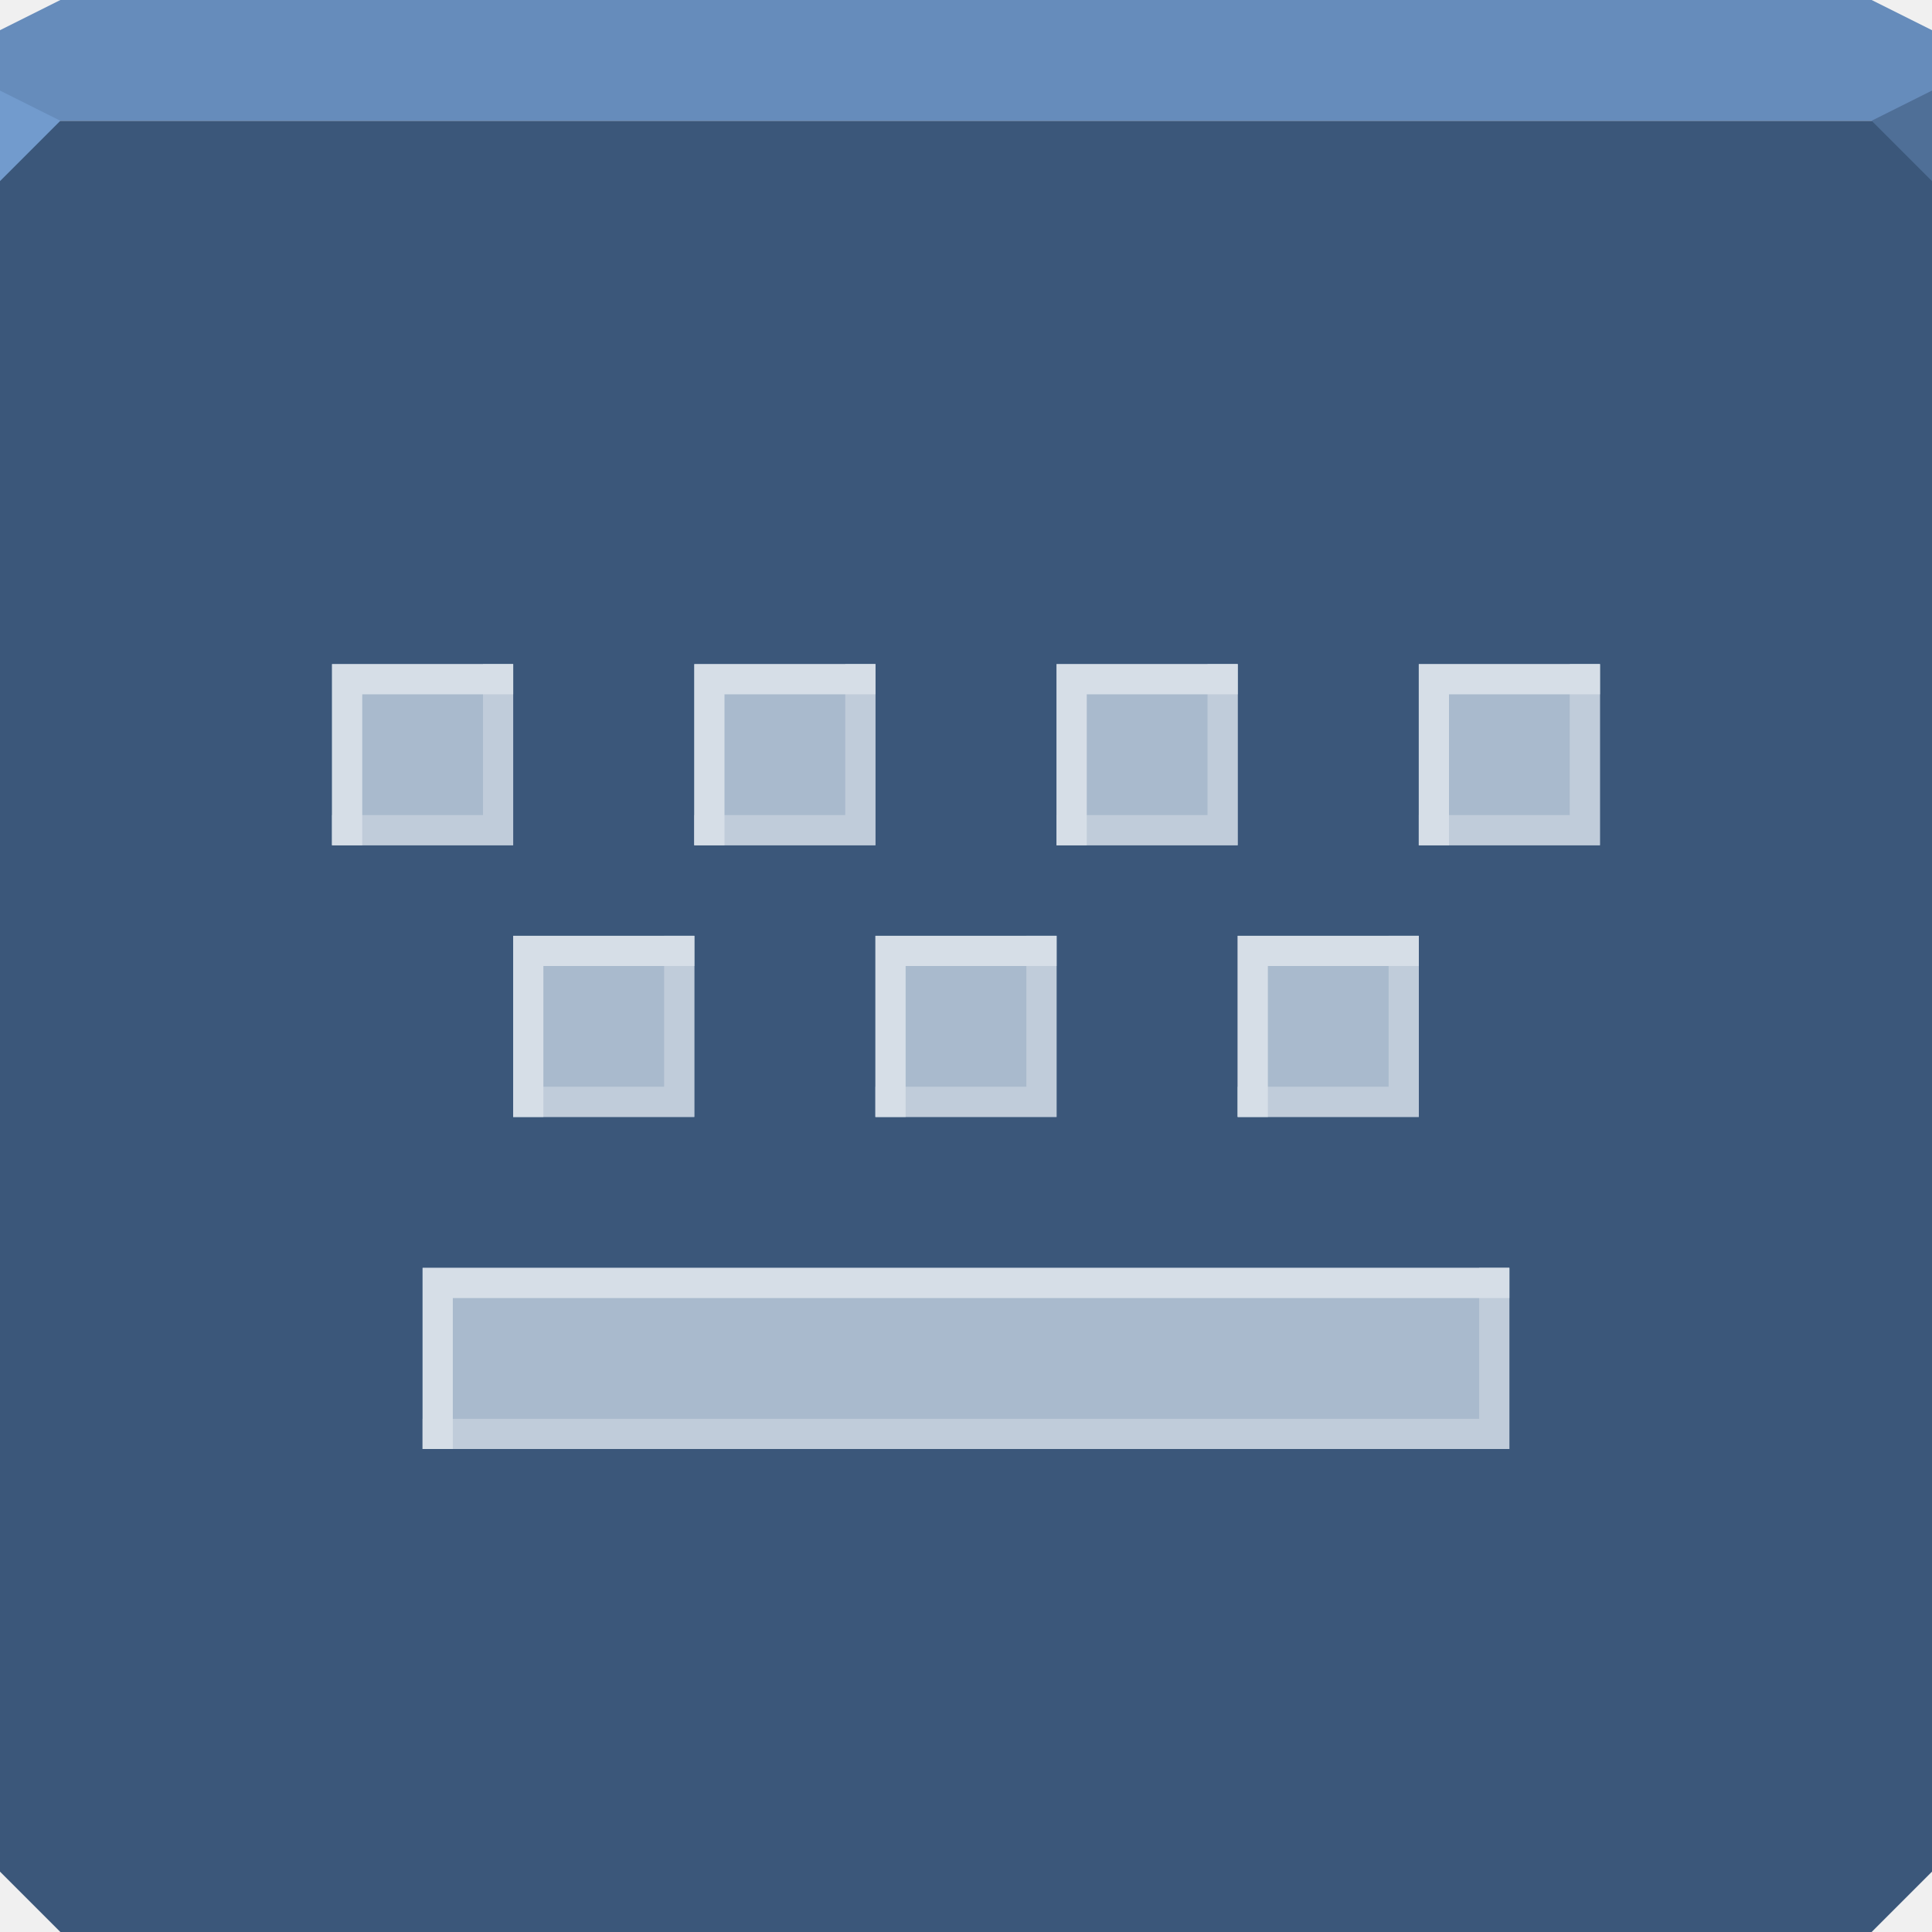
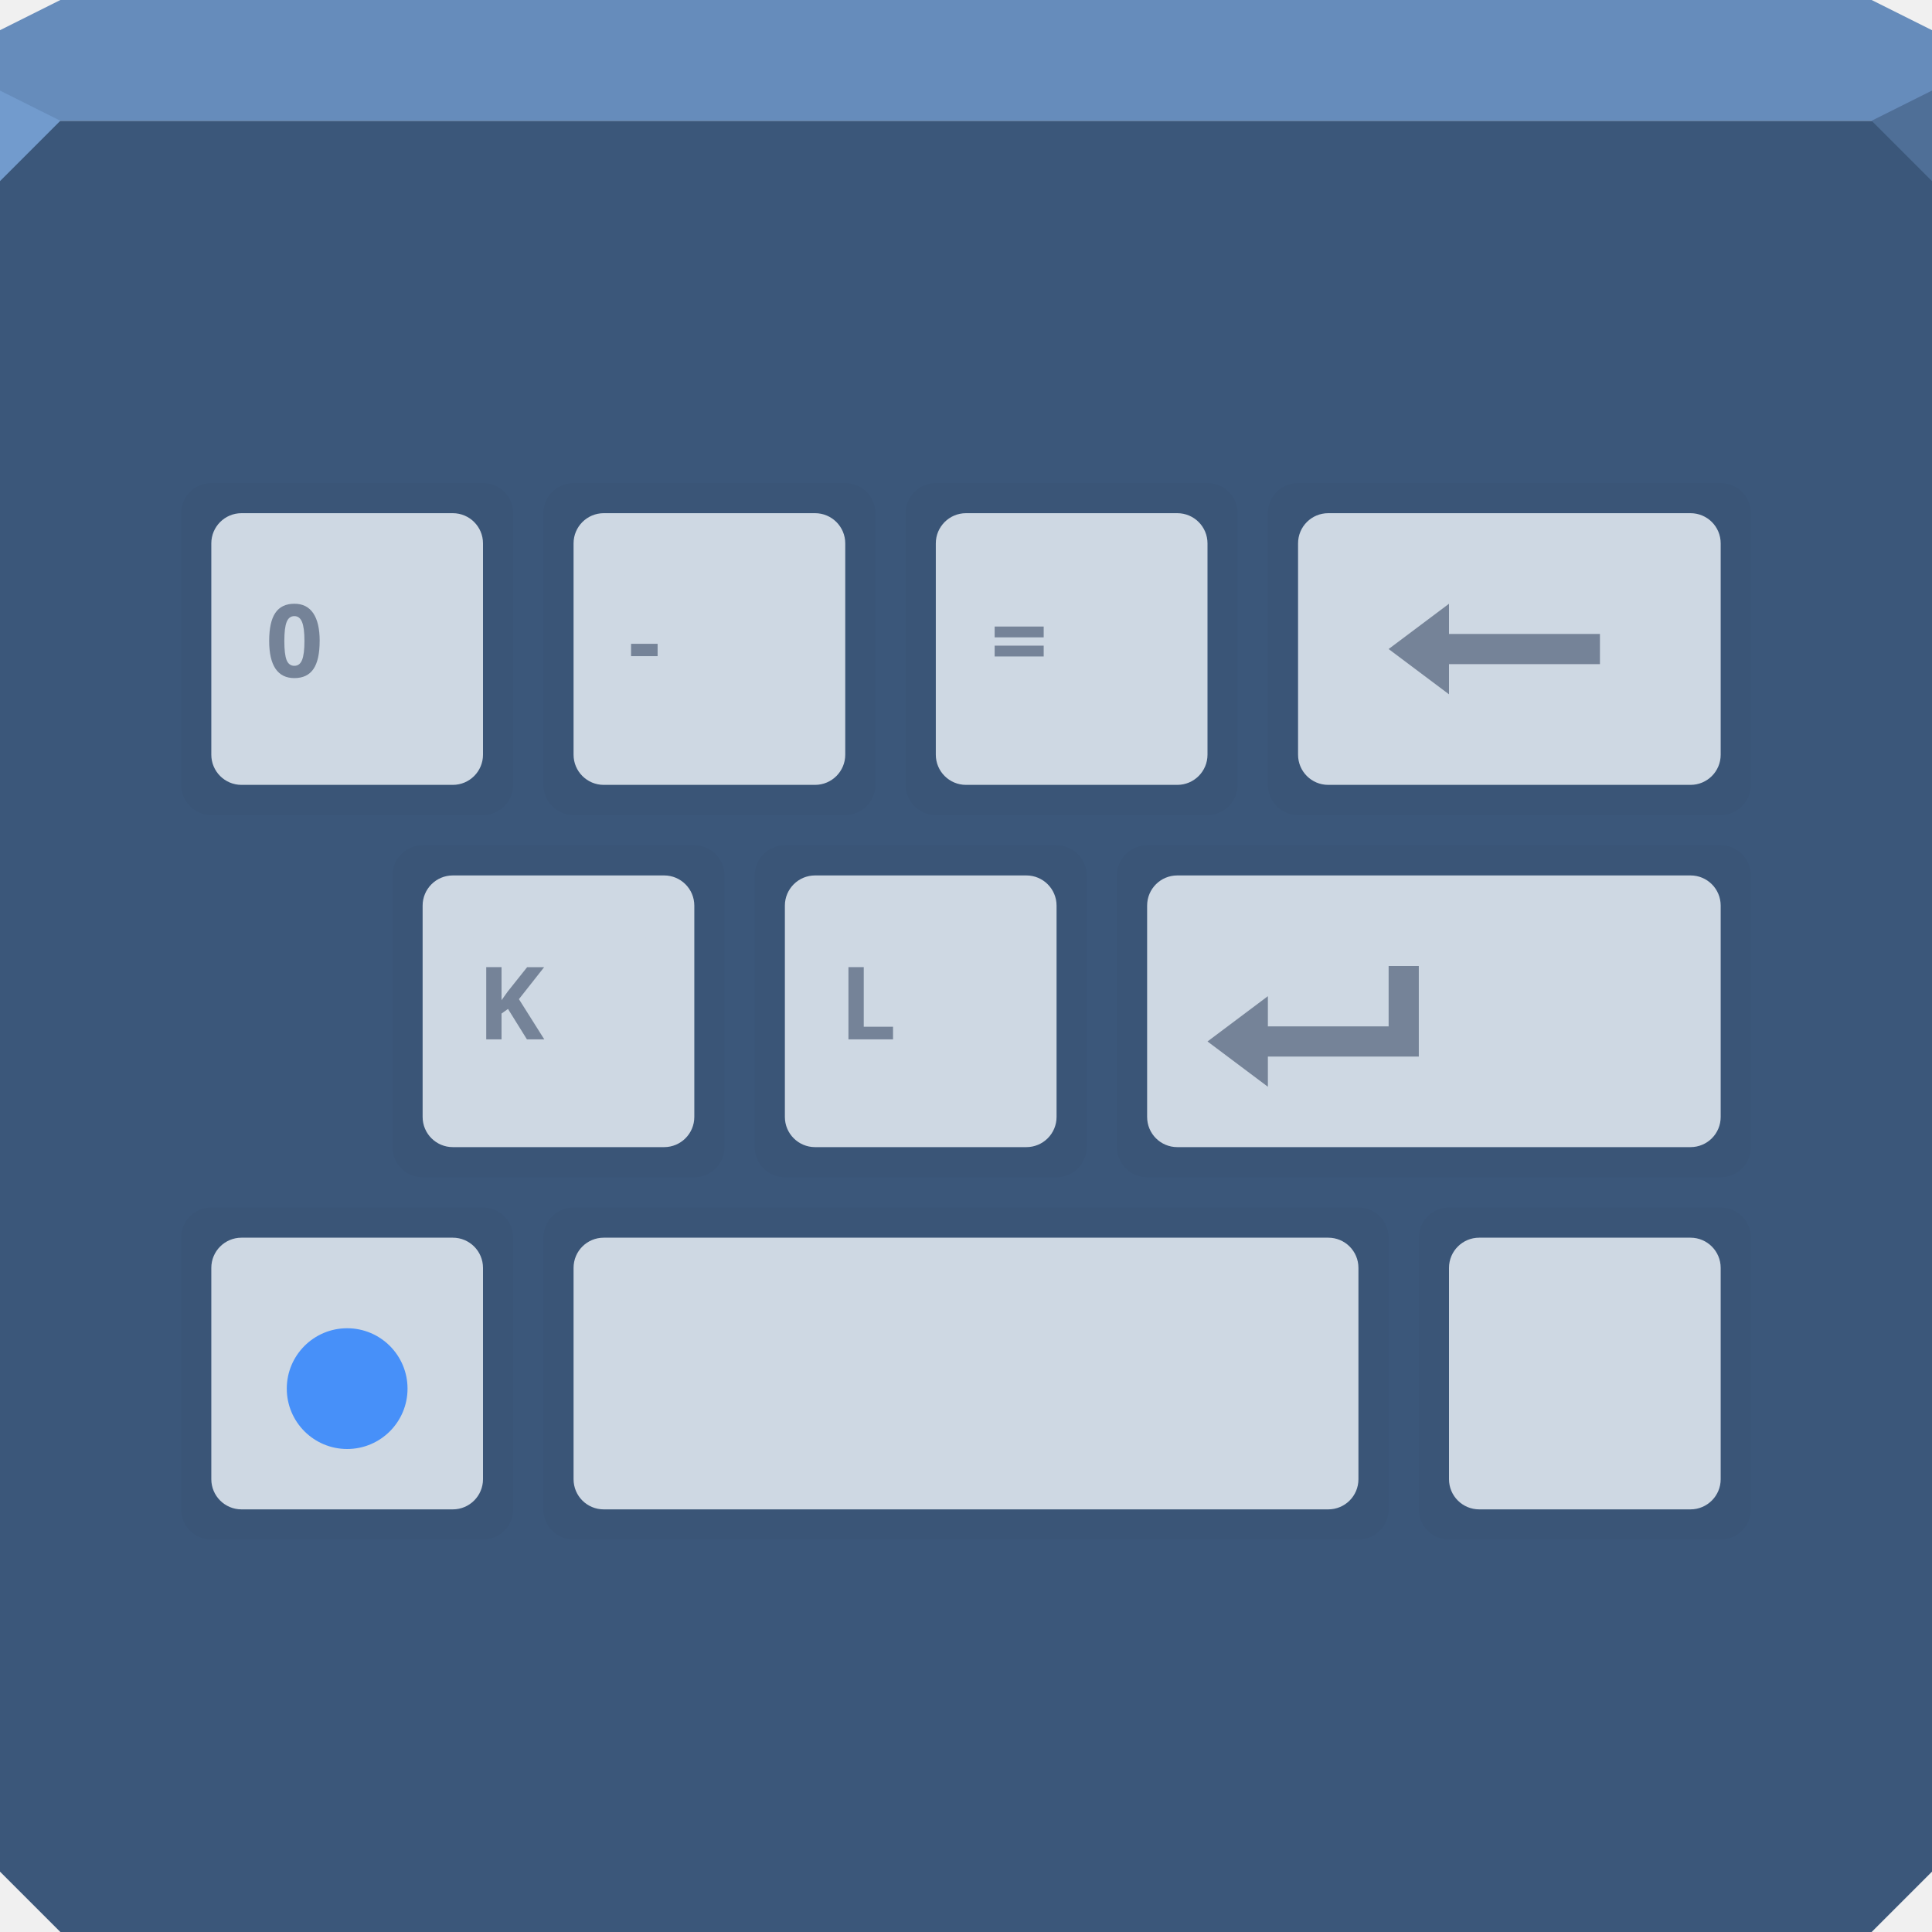
- <svg xmlns="http://www.w3.org/2000/svg" width="64" height="64" id="svg13094" version="1.1">
+ <svg xmlns="http://www.w3.org/2000/svg" xmlns:xlink="http://www.w3.org/1999/xlink" width="64" height="64" id="svg13094" version="1.1">
  <defs id="defs13096" />
  <path style="color:#000000;display:inline;overflow:visible;visibility:visible;opacity:1;fill:#3b577a;fill-opacity:1;fill-rule:nonzero;stroke:none;stroke-width:1;stroke-linecap:butt;stroke-linejoin:miter;stroke-miterlimit:4;stroke-dasharray:none;stroke-dashoffset:0;stroke-opacity:1;marker:none;enable-background:accumulate" d="m 0,4 0,30 0,28 2,2 30,0 30,0 2,-2 L 64,34 64,4 32,4 0,4 Z" id="path4095" />
  <path style="color:#000000;display:inline;overflow:visible;visibility:visible;opacity:1;fill:#668cbb;fill-opacity:1;fill-rule:nonzero;stroke:none;stroke-width:2.286;stroke-linecap:butt;stroke-linejoin:miter;stroke-miterlimit:4;stroke-dasharray:none;stroke-dashoffset:0;stroke-opacity:1;marker:none;enable-background:accumulate" d="M 2,0 0,1 0,4 32,4 64,4 64,1 62,0 32,0 2,0 Z" id="path4090" />
  <path style="opacity:1;fill:#729bcd;fill-opacity:1;fill-rule:nonzero;stroke-width:1;stroke-linecap:butt;stroke-linejoin:miter;stroke-miterlimit:4;stroke-dasharray:none;stroke-dashoffset:0;stroke-opacity:1" d="M 0,3 0,6 2,4 Z" id="path4298" />
  <path d="M 64,6 62,4 64,3 Z" id="path3028" style="opacity:1;fill:#4f6f97;fill-opacity:1;stroke:none;stroke-width:0.623;stroke-linecap:butt;stroke-linejoin:miter;stroke-miterlimit:4;stroke-dasharray:none;stroke-dashoffset:0;stroke-opacity:1;marker:none" />
  <g id="g3043" transform="translate(-0.6250001,0.082283)" />
  <g id="scalable" transform="matrix(1.038589,0,0,1.038589,1214.722,1878.812)" style="fill:#ffffff" />
-   <path style="color:#000000;font-style:normal;font-variant:normal;font-weight:normal;font-stretch:normal;font-size:medium;line-height:normal;font-family:Sans;-inkscape-font-specification:Sans;text-indent:0;text-align:start;text-decoration:none;text-decoration-line:none;letter-spacing:normal;word-spacing:normal;text-transform:none;direction:ltr;block-progression:tb;writing-mode:lr-tb;baseline-shift:baseline;text-anchor:start;display:inline;overflow:visible;visibility:visible;opacity:1;fill:#a9bacd;fill-opacity:1;fill-rule:nonzero;stroke:none;stroke-width:0.826;stroke-linecap:butt;stroke-linejoin:miter;stroke-miterlimit:4;stroke-dasharray:none;stroke-dashoffset:0;stroke-opacity:1;marker:none;enable-background:accumulate" d="m 10.999,22 0,6 6,0 0,-6 z m 12,0 0,6 6,0 0,-6 z m 12,0 0,6 6,0 0,-6 z m 12,0 0,6 6,0 0,-6 z m -30,9 0,6 6,0 0,-6 z m 12,0 0,6 6,0 0,-6 z m 12,0 0,6 6,0 0,-6 z m -27,11 0,6 36,0 0,-6 z" id="path4293" />
-   <path style="color:#000000;font-style:normal;font-variant:normal;font-weight:normal;font-stretch:normal;font-size:medium;line-height:normal;font-family:Sans;-inkscape-font-specification:Sans;text-indent:0;text-align:start;text-decoration:none;text-decoration-line:none;letter-spacing:normal;word-spacing:normal;text-transform:none;direction:ltr;block-progression:tb;writing-mode:lr-tb;baseline-shift:baseline;text-anchor:start;display:inline;overflow:visible;visibility:visible;opacity:1;fill:#c0ccda;fill-opacity:1;fill-rule:nonzero;stroke:none;stroke-width:0.826;stroke-linecap:butt;stroke-linejoin:miter;stroke-miterlimit:4;stroke-dasharray:none;stroke-dashoffset:0;stroke-opacity:1;marker:none;enable-background:accumulate" d="m 16,22 0,5 -5,0 0,1 6,0 0,-6 -1,0 z m 12,0 0,5 -5,0 0,1 6,0 0,-6 -1,0 z m 12,0 0,5 -5,0 0,1 6,0 0,-6 -1,0 z m 12,0 0,5 -5,0 0,1 6,0 0,-6 -1,0 z m -30,9 0,5 -5,0 0,1 6,0 0,-6 -1,0 z m 12,0 0,5 -5,0 0,1 6,0 0,-6 -1,0 z m 12,0 0,5 -5,0 0,1 6,0 0,-6 -1,0 z m 3,11 0,5 -35,0 0,1 36,0 0,-6 -1,0 z" id="path4288" />
-   <path style="color:#000000;font-style:normal;font-variant:normal;font-weight:normal;font-stretch:normal;font-size:medium;line-height:normal;font-family:Sans;-inkscape-font-specification:Sans;text-indent:0;text-align:start;text-decoration:none;text-decoration-line:none;letter-spacing:normal;word-spacing:normal;text-transform:none;direction:ltr;block-progression:tb;writing-mode:lr-tb;baseline-shift:baseline;text-anchor:start;display:inline;overflow:visible;visibility:visible;opacity:1;fill:#d6dee7;fill-opacity:1;fill-rule:nonzero;stroke:none;stroke-width:0.826;stroke-linecap:butt;stroke-linejoin:miter;stroke-miterlimit:4;stroke-dasharray:none;stroke-dashoffset:0;stroke-opacity:1;marker:none;enable-background:accumulate" d="m 11,22 0,6 1,0 0,-5 5,0 0,-1 -6,0 z m 12,0 0,6 1,0 0,-5 5,0 0,-1 -6,0 z m 12,0 0,6 1,0 0,-5 5,0 0,-1 -6,0 z m 12,0 0,6 1,0 0,-5 5,0 0,-1 -6,0 z m -30,9 0,6 1,0 0,-5 5,0 0,-1 -6,0 z m 12,0 0,6 1,0 0,-5 5,0 0,-1 -6,0 z m 12,0 0,6 1,0 0,-5 5,0 0,-1 -6,0 z m -27,11 0,6 1,0 0,-5 35,0 0,-1 -36,0 z" id="rect2998" />
+   <g id="g5810" transform="translate(-2,1)">
+     <g transform="translate(6,9)" id="g4383">
+       <rect ry="1" rx="1" style="color:#000000;display:inline;overflow:visible;visibility:visible;opacity:1;fill:#000000;fill-opacity:0.025;fill-rule:nonzero;stroke:none;stroke-width:1.222;stroke-linecap:butt;stroke-linejoin:miter;stroke-miterlimit:4;stroke-dasharray:none;stroke-dashoffset:0;stroke-opacity:1;marker:none;enable-background:accumulate" id="rect4381" width="11" height="11" x="2" y="6" />
+       <rect ry="1" rx="1" style="color:#000000;display:inline;overflow:visible;visibility:visible;opacity:1;fill:#ced8e3;fill-opacity:1;fill-rule:nonzero;stroke:none;stroke-width:0.826;stroke-linecap:butt;stroke-linejoin:miter;stroke-miterlimit:4;stroke-dasharray:none;stroke-dashoffset:0;stroke-opacity:1;marker:none;enable-background:accumulate" id="rect5075" width="9" height="9" x="3" y="7" />
+       <rect transform="scale(1,-1)" y="-15" x="4" height="6" width="7" id="rect4402" style="color:#000000;display:inline;overflow:visible;visibility:visible;opacity:1;fill:#ced8e3;fill-opacity:1;fill-rule:nonzero;stroke:none;stroke-width:0.826;stroke-linecap:butt;stroke-linejoin:miter;stroke-miterlimit:4;stroke-dasharray:none;stroke-dashoffset:0;stroke-opacity:1;marker:none;enable-background:accumulate" rx="1" ry="1" />
+     </g>
+     <use x="0" y="0" xlink:href="#g4383" id="use4388" transform="translate(12)" width="100%" height="100%" />
+     <use x="0" y="0" xlink:href="#g4383" id="use4390" transform="translate(24)" width="100%" height="100%" />
+     <use x="0" y="0" xlink:href="#g4383" id="use4394" transform="translate(7,12)" width="100%" height="100%" />
+     <use height="100%" width="100%" transform="translate(19,12)" id="use5533" xlink:href="#g4383" y="0" x="0" />
+     <use height="100%" width="100%" transform="translate(41,24)" id="use5735" xlink:href="#g4383" y="0" x="0" />
+     <use x="0" y="0" xlink:href="#g4383" id="use5553" transform="translate(1.6362304e-8,24)" width="100%" height="100%" />
+     <g transform="translate(2,33)" id="g5888">
+       <path style="color:#000000;display:inline;overflow:visible;visibility:visible;opacity:1;fill:#000000;fill-opacity:0.025;fill-rule:nonzero;stroke:none;stroke-width:1.222;stroke-linecap:butt;stroke-linejoin:miter;stroke-miterlimit:4;stroke-dasharray:none;stroke-dashoffset:0;stroke-opacity:1;marker:none;enable-background:accumulate" d="m 19,6 26,0 c 0.554,0 1,0.446 1,1 l 0,9 c 0,0.554 -0.446,1 -1,1 l -26,0 c -0.554,0 -1,-0.446 -1,-1 l 0,-9 c 0,-0.554 0.446,-1 1,-1 z" id="path5890" />
+       <path style="color:#000000;display:inline;overflow:visible;visibility:visible;opacity:1;fill:#ced8e3;fill-opacity:1;fill-rule:nonzero;stroke:none;stroke-width:0.826;stroke-linecap:butt;stroke-linejoin:miter;stroke-miterlimit:4;stroke-dasharray:none;stroke-dashoffset:0;stroke-opacity:1;marker:none;enable-background:accumulate" d="m 20,7 24,0 c 0.554,0 1,0.446 1,1 l 0,7 c 0,0.554 -0.446,1 -1,1 l -24,0 c -0.554,0 -1,-0.446 -1,-1 l 0,-7 c 0,-0.554 0.446,-1 1,-1 z" id="path5892" />
+       <path style="color:#000000;display:inline;overflow:visible;visibility:visible;opacity:1;fill:#ced8e3;fill-opacity:1;fill-rule:nonzero;stroke:none;stroke-width:0.826;stroke-linecap:butt;stroke-linejoin:miter;stroke-miterlimit:4;stroke-dasharray:none;stroke-dashoffset:0;stroke-opacity:1;marker:none;enable-background:accumulate" d="m 21,15 22,0 c 0.554,0 1,-0.446 1,-1 L 44,10 C 44,9.446 43.554,9 43,9 L 21,9 C 20.446,9 20,9.446 20,10 L 20,14 c 0,0.554 0.446,1 1,1 z" id="path5894" />
+     </g>
+     <g transform="translate(21,21)" id="g5900">
+       <path style="color:#000000;display:inline;overflow:visible;visibility:visible;opacity:1;fill:#000000;fill-opacity:0.025;fill-rule:nonzero;stroke:none;stroke-width:1.222;stroke-linecap:butt;stroke-linejoin:miter;stroke-miterlimit:4;stroke-dasharray:none;stroke-dashoffset:0;stroke-opacity:1;marker:none;enable-background:accumulate" d="m 19,6 19,0 c 0.554,0 1,0.446 1,1 l 0,9 c 0,0.554 -0.446,1 -1,1 l -19,0 c -0.554,0 -1,-0.446 -1,-1 l 0,-9 c 0,-0.554 0.446,-1 1,-1 z" id="path5902" />
+       <path style="color:#000000;display:inline;overflow:visible;visibility:visible;opacity:1;fill:#ced8e3;fill-opacity:1;fill-rule:nonzero;stroke:none;stroke-width:0.826;stroke-linecap:butt;stroke-linejoin:miter;stroke-miterlimit:4;stroke-dasharray:none;stroke-dashoffset:0;stroke-opacity:1;marker:none;enable-background:accumulate" d="m 20,7 17,0 c 0.554,0 1,0.446 1,1 l 0,7 c 0,0.554 -0.446,1 -1,1 l -17,0 c -0.554,0 -1,-0.446 -1,-1 l 0,-7 c 0,-0.554 0.446,-1 1,-1 z" id="path5904" />
+       <path style="color:#000000;display:inline;overflow:visible;visibility:visible;opacity:1;fill:#ced8e3;fill-opacity:1;fill-rule:nonzero;stroke:none;stroke-width:0.826;stroke-linecap:butt;stroke-linejoin:miter;stroke-miterlimit:4;stroke-dasharray:none;stroke-dashoffset:0;stroke-opacity:1;marker:none;enable-background:accumulate" d="m 21,15 15,0 c 0.554,0 1,-0.446 1,-1 L 37,10 C 37,9.446 36.554,9 36,9 L 21,9 C 20.446,9 20,9.446 20,10 L 20,14 c 0,0.554 0.446,1 1,1 z" id="path5906" />
+     </g>
+     <g id="use4398" transform="translate(21,9)">
+       <path id="rect5508" d="m 24,6 14,0 c 0.554,0 1,0.446 1,1 l 0,9 c 0,0.554 -0.446,1 -1,1 l -14,0 c -0.554,0 -1,-0.446 -1,-1 l 0,-9 c 0,-0.554 0.446,-1 1,-1 z" style="color:#000000;display:inline;overflow:visible;visibility:visible;opacity:1;fill:#000000;fill-opacity:0.025;fill-rule:nonzero;stroke:none;stroke-width:1.222;stroke-linecap:butt;stroke-linejoin:miter;stroke-miterlimit:4;stroke-dasharray:none;stroke-dashoffset:0;stroke-opacity:1;marker:none;enable-background:accumulate" />
+       <path id="rect5510" d="m 25,7 12,0 c 0.554,0 1,0.446 1,1 l 0,7 c 0,0.554 -0.446,1 -1,1 l -12,0 c -0.554,0 -1,-0.446 -1,-1 l 0,-7 c 0,-0.554 0.446,-1 1,-1 z" style="color:#000000;display:inline;overflow:visible;visibility:visible;opacity:1;fill:#ced8e3;fill-opacity:1;fill-rule:nonzero;stroke:none;stroke-width:0.826;stroke-linecap:butt;stroke-linejoin:miter;stroke-miterlimit:4;stroke-dasharray:none;stroke-dashoffset:0;stroke-opacity:1;marker:none;enable-background:accumulate" />
+       <path id="rect5512" d="m 26,15 10,0 c 0.554,0 1,-0.446 1,-1 L 37,10 C 37,9.446 36.554,9 36,9 L 26,9 C 25.446,9 25,9.446 25,10 L 25,14 c 0,0.554 0.446,1 1,1 z" style="color:#000000;display:inline;overflow:visible;visibility:visible;opacity:1;fill:#ced8e3;fill-opacity:1;fill-rule:nonzero;stroke:none;stroke-width:0.826;stroke-linecap:butt;stroke-linejoin:miter;stroke-miterlimit:4;stroke-dasharray:none;stroke-dashoffset:0;stroke-opacity:1;marker:none;enable-background:accumulate" />
+     </g>
+     <path id="path5992" style="font-style:normal;font-variant:normal;font-weight:bold;font-stretch:normal;font-size:medium;line-height:125%;font-family:'Open Sans';-inkscape-font-specification:'Open Sans Bold';letter-spacing:0px;word-spacing:0px;fill:#394a65;fill-opacity:0.595;stroke:none;stroke-width:0.209px;stroke-linecap:butt;stroke-linejoin:miter;stroke-miterlimit:4;stroke-dasharray:none;stroke-dashoffset:0;stroke-opacity:1" d="m 12.589,20.234 q 0,0.627 -0.206,0.928 -0.205,0.301 -0.632,0.301 -0.414,0 -0.625,-0.311 -0.209,-0.311 -0.209,-0.918 0,-0.633 0.205,-0.933 0.205,-0.301 0.63,-0.301 0.414,0 0.625,0.314 0.213,0.314 0.213,0.92 z m -1.17,0 q 0,0.44 0.075,0.632 0.077,0.19 0.257,0.19 0.177,0 0.255,-0.193 0.079,-0.193 0.079,-0.628 0,-0.44 -0.08,-0.632 -0.079,-0.193 -0.254,-0.193 -0.178,0 -0.255,0.193 -0.077,0.191 -0.077,0.632 z" />
+     <path id="path5983" style="font-style:normal;font-variant:normal;font-weight:bold;font-stretch:normal;font-size:medium;line-height:125%;font-family:'Open Sans';-inkscape-font-specification:'Open Sans Bold';letter-spacing:0px;word-spacing:0px;fill:#394a65;fill-opacity:0.595;stroke:none;stroke-width:0.209px;stroke-linecap:butt;stroke-linejoin:miter;stroke-miterlimit:4;stroke-dasharray:none;stroke-dashoffset:0;stroke-opacity:1" d="m 20.031,33.43 -0.576,0 -0.627,-1.008 -0.214,0.154 0,0.854 -0.507,0 0,-2.392 0.507,0 0,1.095 0.2,-0.281 0.648,-0.813 0.563,0 -0.835,1.059 0.841,1.334 z" />
+     <path id="path5980" style="font-style:normal;font-variant:normal;font-weight:bold;font-stretch:normal;font-size:medium;line-height:125%;font-family:'Open Sans';-inkscape-font-specification:'Open Sans Bold';letter-spacing:0px;word-spacing:0px;fill:#394a65;fill-opacity:0.595;stroke:none;stroke-width:0.209px;stroke-linecap:butt;stroke-linejoin:miter;stroke-miterlimit:4;stroke-dasharray:none;stroke-dashoffset:0;stroke-opacity:1" d="m 30.106,33.43 0,-2.392 0.507,0 0,1.974 0.97,0 0,0.419 -1.478,0 z" />
+     <path id="path5989" style="font-style:normal;font-variant:normal;font-weight:bold;font-stretch:normal;font-size:medium;line-height:125%;font-family:'Open Sans';-inkscape-font-specification:'Open Sans Bold';letter-spacing:0px;word-spacing:0px;fill:#394a65;fill-opacity:0.595;stroke:none;stroke-width:0.209px;stroke-linecap:butt;stroke-linejoin:miter;stroke-miterlimit:4;stroke-dasharray:none;stroke-dashoffset:0;stroke-opacity:1" d="m 22.905,20.736 0,-0.409 0.879,0 0,0.409 -0.879,0 z" />
+     <path id="path5986" style="font-style:normal;font-variant:normal;font-weight:bold;font-stretch:normal;font-size:medium;line-height:125%;font-family:'Open Sans';-inkscape-font-specification:'Open Sans Bold';letter-spacing:0px;word-spacing:0px;fill:#394a65;fill-opacity:0.595;stroke:none;stroke-width:0.209px;stroke-linecap:butt;stroke-linejoin:miter;stroke-miterlimit:4;stroke-dasharray:none;stroke-dashoffset:0;stroke-opacity:1" d="m 34.949,20.113 0,-0.358 1.625,0 0,0.358 -1.625,0 z m 0,0.633 0,-0.358 1.625,0 0,0.358 -1.625,0 z" />
+     <path id="path5962" d="m 55,20 0,1 -5,0 0,1 -2,-1.5 2,-1.5 0,1 z" style="color:#000000;display:inline;overflow:visible;visibility:visible;opacity:1;fill:#394a65;fill-opacity:0.595;fill-rule:nonzero;stroke:none;stroke-width:0.209px;stroke-linecap:butt;stroke-linejoin:miter;stroke-miterlimit:4;stroke-dasharray:none;stroke-dashoffset:0;stroke-opacity:1;marker:none;enable-background:accumulate" />
+     <path style="color:#000000;display:inline;overflow:visible;visibility:visible;opacity:1;fill:#394a65;fill-opacity:0.595;fill-rule:nonzero;stroke:none;stroke-width:0.209px;stroke-linecap:butt;stroke-linejoin:miter;stroke-miterlimit:4;stroke-dasharray:none;stroke-dashoffset:0;stroke-opacity:1;marker:none;enable-background:accumulate" d="m 49,31 0,3 -5,0 0,1 -2,-1.5 2,-1.5 0,1 4,0 0,-2 z" id="path5930" />
+     <circle style="color:#000000;display:inline;overflow:visible;visibility:visible;opacity:1;fill:#237dff;fill-opacity:0.787;fill-rule:nonzero;stroke:none;stroke-width:0.279px;stroke-linecap:butt;stroke-linejoin:miter;stroke-miterlimit:4;stroke-dasharray:none;stroke-dashoffset:0;stroke-opacity:1;marker:none;enable-background:accumulate" id="path5960" cx="13.5" cy="45" r="2" />
+   </g>
</svg>
